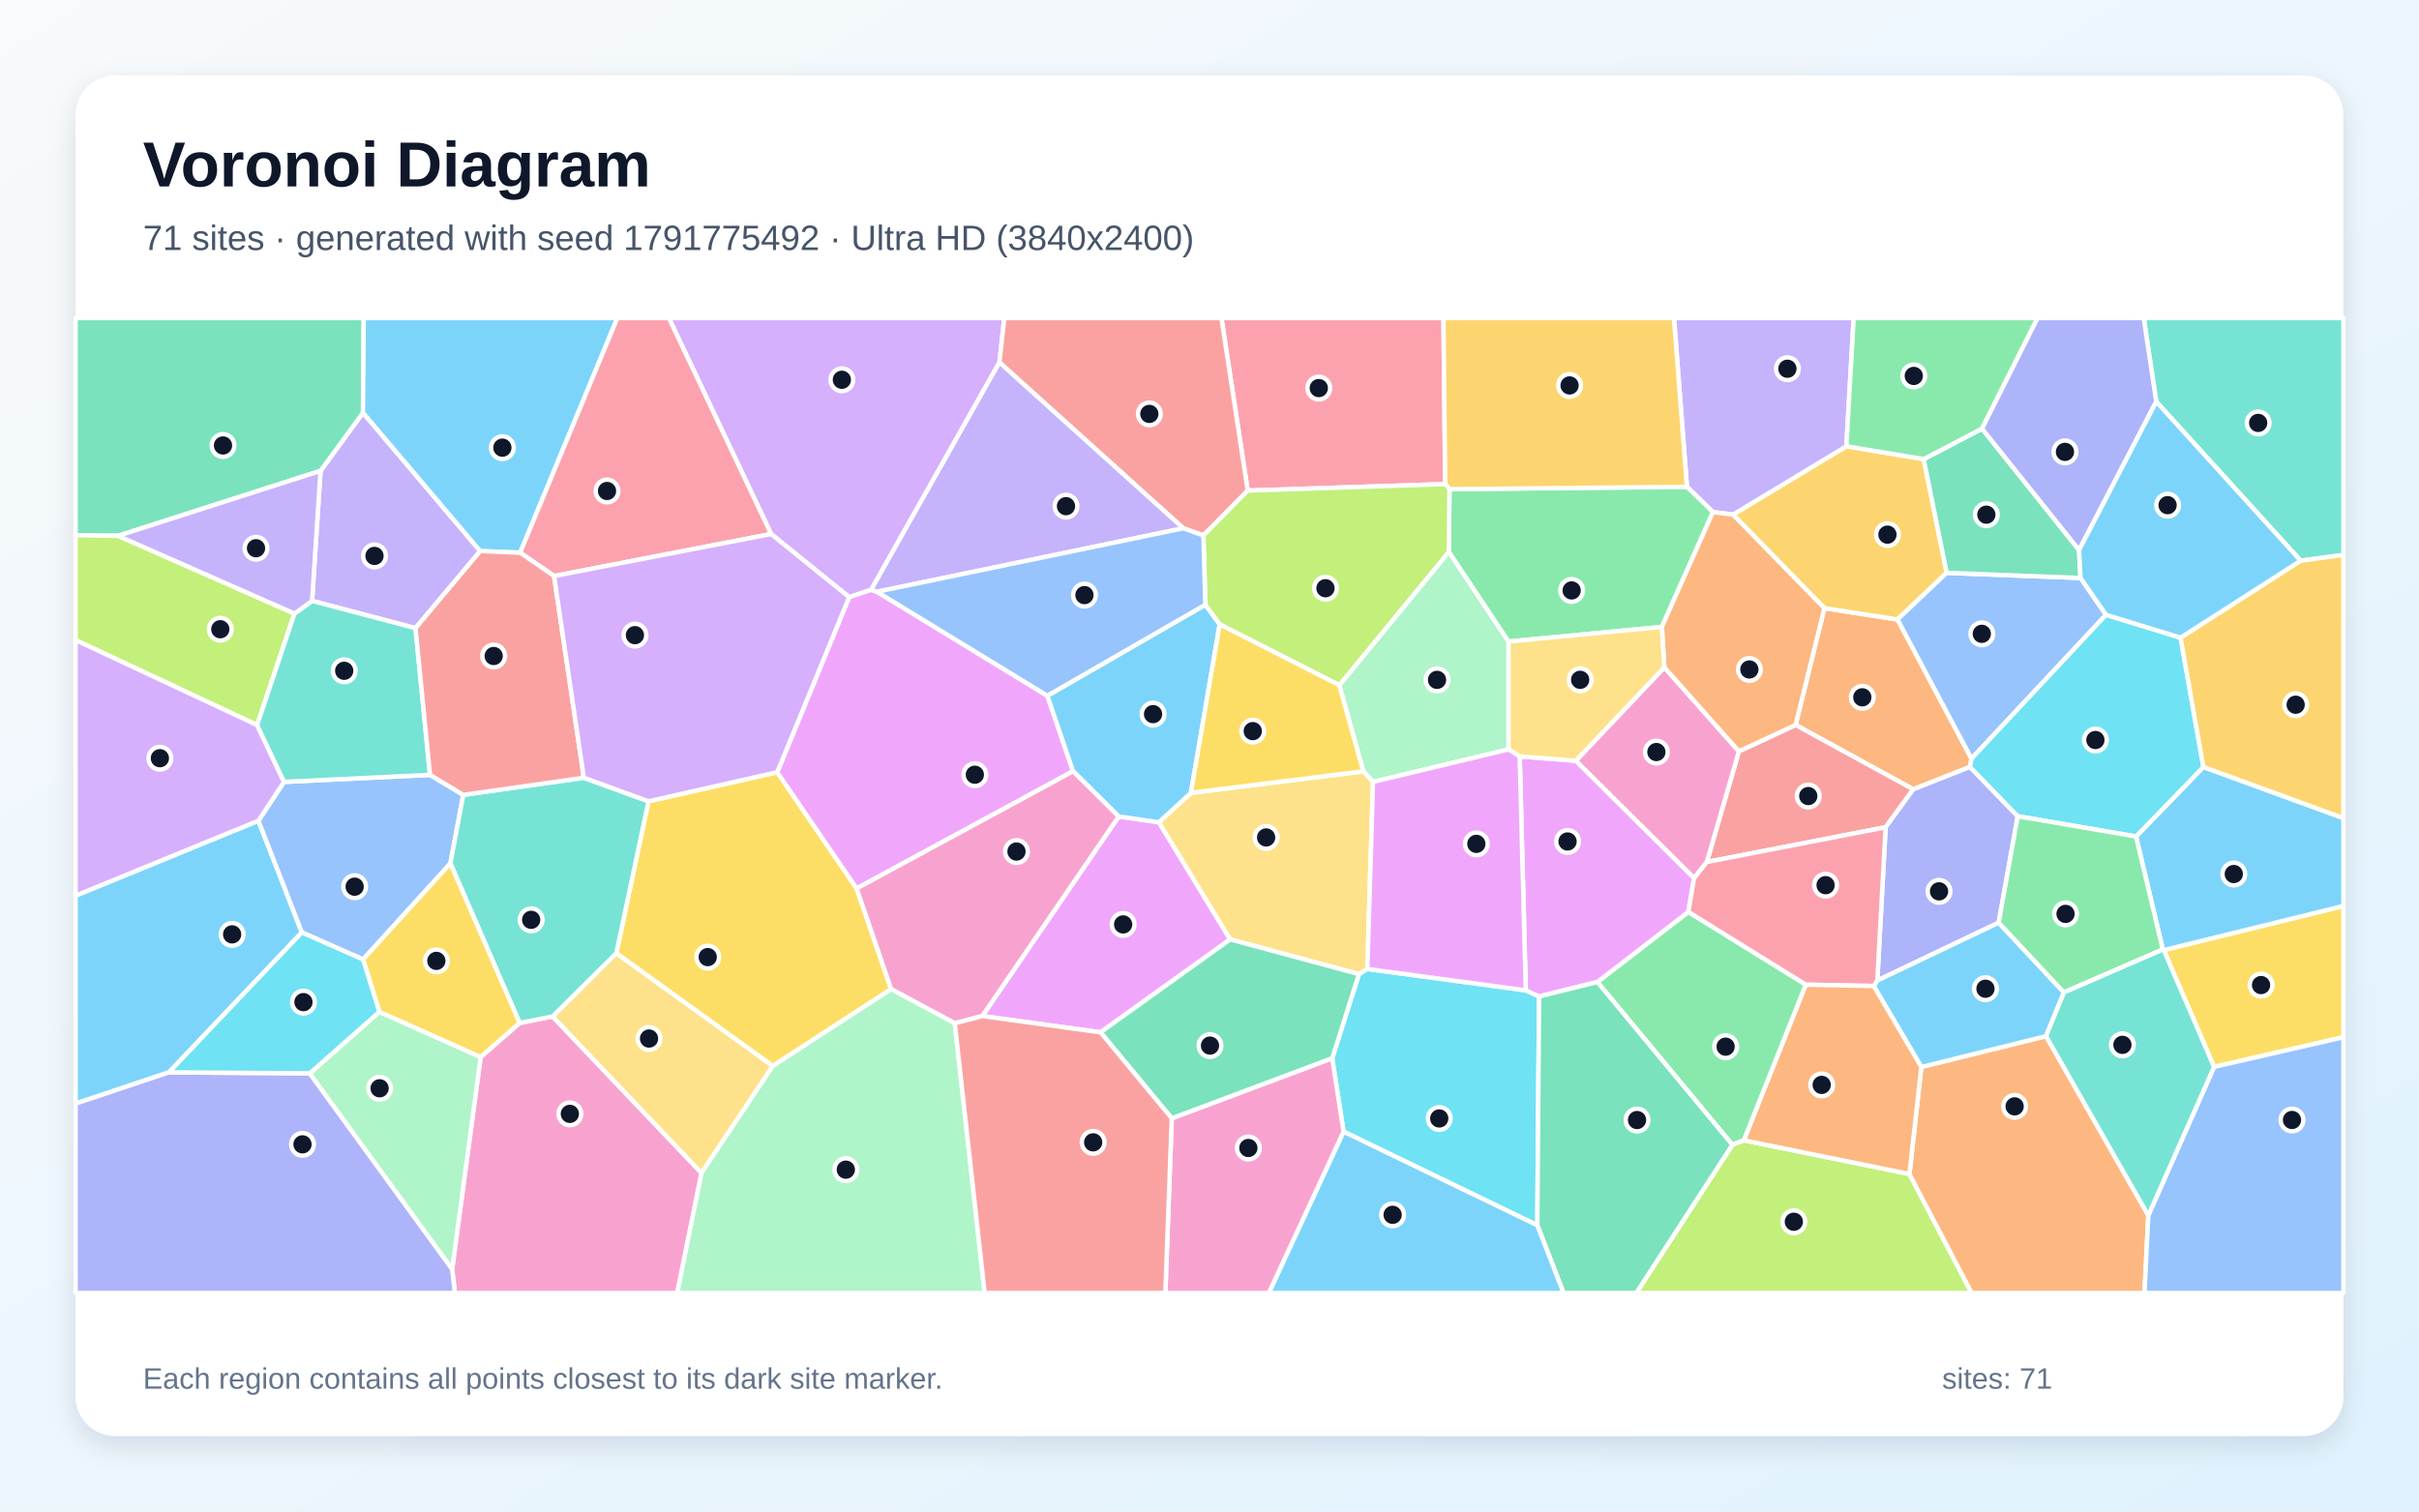
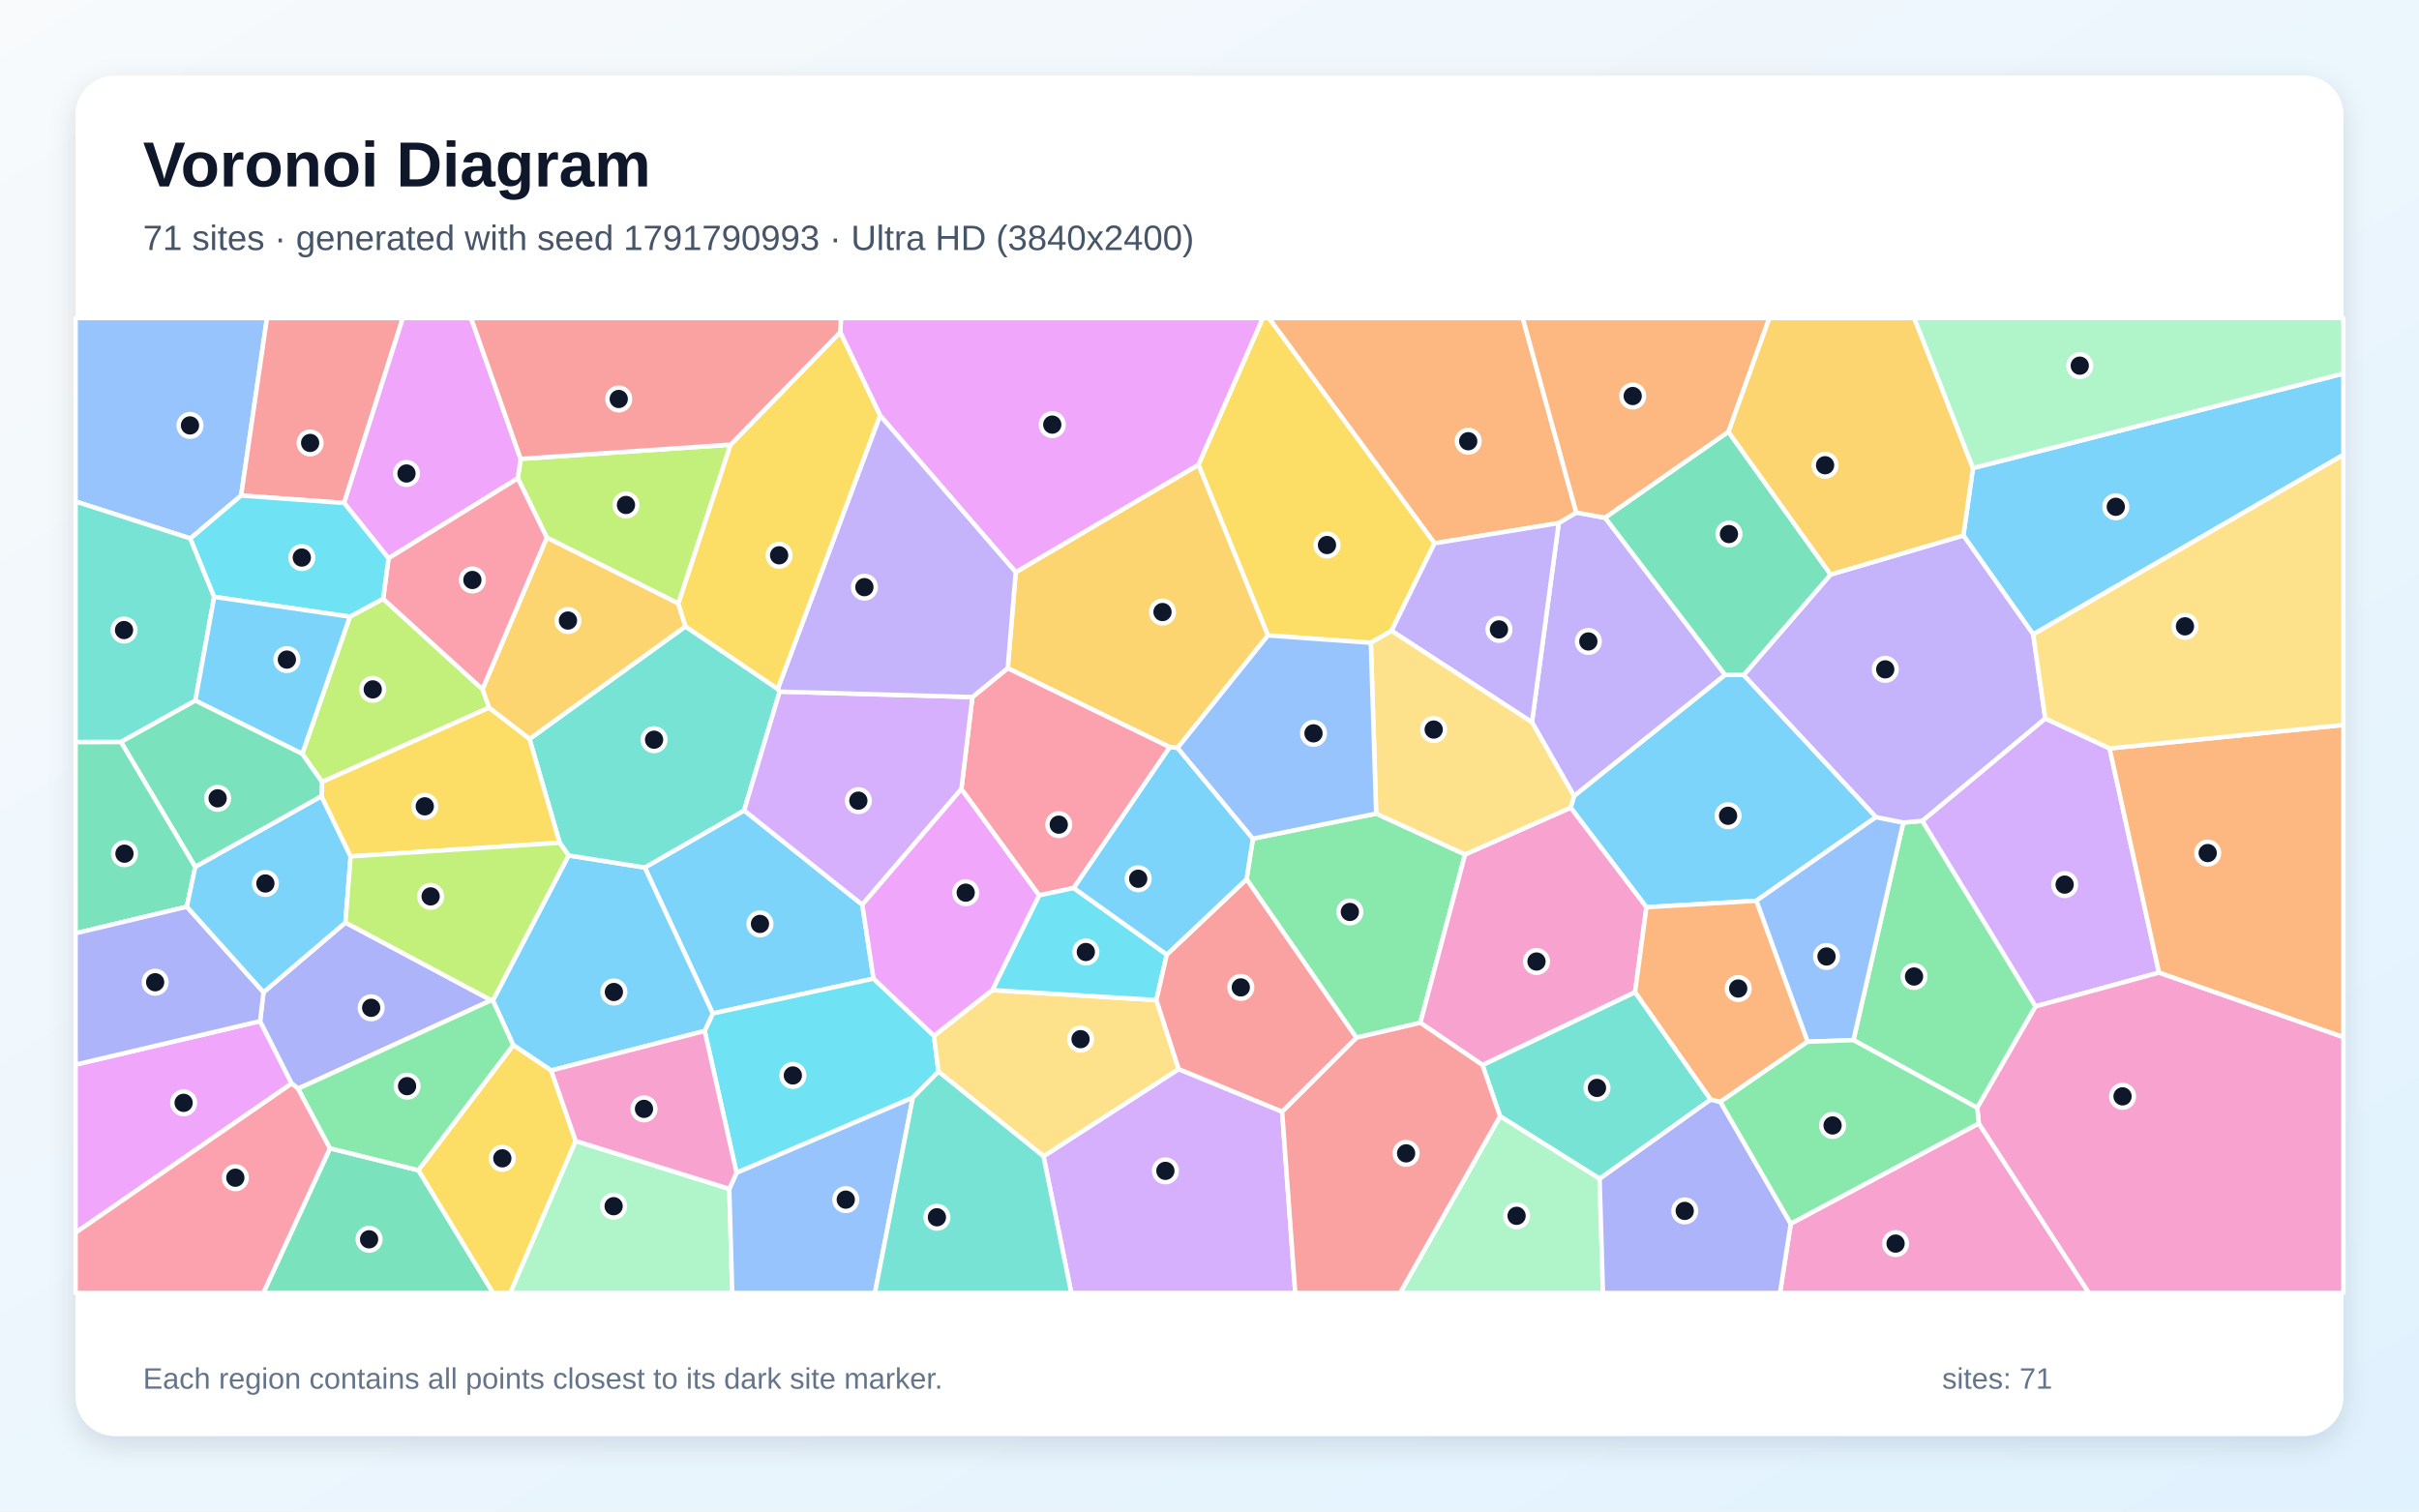
<svg xmlns="http://www.w3.org/2000/svg" width="3840" height="2400" viewBox="0 0 3840 2400" role="img" aria-labelledby="title description">
  <defs>
    <linearGradient id="background" x1="0" y1="0" x2="1" y2="1">
      <stop stop-color="#F8FAFC" />
      <stop offset="1" stop-color="#E0F2FE" />
    </linearGradient>
    <filter id="shadow" x="-5%" y="-5%" width="110%" height="110%">
      <feDropShadow dx="0" dy="15" stdDeviation="22" flood-color="#0F172A" flood-opacity=".12" />
    </filter>
  </defs>
  <rect width="3840" height="2400" fill="url(#background)" />
  <rect x="120" y="120" width="3600" height="2160" rx="63" fill="#FFFFFF" filter="url(#shadow)" />
  <g font-family="Arial, sans-serif">
    <text x="227" y="296" font-size="101" font-weight="700" fill="#0F172A">Voronoi Diagram</text>
-     <text x="227" y="397" font-size="56" fill="#475569">71 sites · generated with seed 1791775492 · Ultra HD (3840x2400)</text>
+     <text x="227" y="397" font-size="56" fill="#475569">71 sites · generated with seed 1791790993 · Ultra HD (3840x2400)</text>
  </g>
  <g stroke="#FFFFFF" stroke-width="7" stroke-linejoin="round">
-     <polygon points="268.1,1702.7 120.0,1752.3 120.0,1422.1 410.2,1303.1 479.2,1480.5" fill="#38BDF8" fill-opacity="0.65" />
-     <polygon points="762.3,875.0 659.6,997.4 495.4,954.1 508.8,747.6 576.2,655.3" fill="#A78BFA" fill-opacity="0.65" />
-     <polygon points="717.8,2015.1 763.0,1678.3 824.8,1624.3 877.2,1613.9 1113.6,1862.5 1075.1,2053.0 722.1,2053.0" fill="#F472B6" fill-opacity="0.65" />
-     <polygon points="3129.6,1204.6 3127.2,1217.7 3037.2,1253.3 2850.4,1151.1 2896.1,965.7 3012.2,983.6" fill="#FB923C" fill-opacity="0.65" />
-     <polygon points="3514.7,1694.0 3434.8,1508.6 3720.0,1438.5 3720.0,1646.9" fill="#FACC15" fill-opacity="0.65" />
-     <polygon points="2866.8,1563.5 2768.4,1810.6 2750.0,1817.8 2535.7,1559.2 2680.1,1447.9" fill="#4ADE80" fill-opacity="0.65" />
-     <polygon points="3652.1,890.3 3422.9,637.8 3403.0,505.0 3720.0,505.0 3720.0,881.2" fill="#2DD4BF" fill-opacity="0.65" />
-     <polygon points="682.6,1230.3 735.4,1262.1 715.0,1370.9 576.3,1523.5 479.2,1480.5 410.2,1303.1 450.9,1241.5" fill="#60A5FA" fill-opacity="0.65" />
-     <polygon points="1747.0,1639.1 1559.3,1613.3 1775.8,1296.4 1839.7,1305.5 1952.8,1491.6" fill="#E879F9" fill-opacity="0.65" />
-     <polygon points="576.2,655.3 508.8,747.6 187.4,850.8 120.0,849.8 120.0,505.0 577.4,505.0" fill="#34D399" fill-opacity="0.65" />
-     <polygon points="2993.3,1313.5 2709.5,1368.7 2760.4,1192.9 2850.4,1151.1 3037.2,1253.3" fill="#F87171" fill-opacity="0.65" />
-     <polygon points="120.0,1752.3 268.1,1702.7 491.7,1704.2 717.8,2015.1 722.1,2053.0 120.0,2053.0" fill="#818CF8" fill-opacity="0.65" />
-     <polygon points="2751.0,817.1 2931.0,708.6 3053.7,729.0 3090.2,909.5 3012.2,983.6 2896.1,965.7" fill="#FBBF24" fill-opacity="0.65" />
-     <polygon points="2750.0,1817.8 2768.4,1810.6 3031.1,1864.1 3129.9,2053.0 2597.4,2053.0" fill="#A3E635" fill-opacity="0.65" />
-     <polygon points="1586.5,575.4 1382.9,936.5 1348.0,948.2 1224.1,847.9 1061.8,505.0 1594.3,505.0" fill="#C084FC" fill-opacity="0.65" />
-     <polygon points="2294.2,768.6 1980.7,779.0 1938.9,505.0 2291.4,505.0" fill="#FB7185" fill-opacity="0.65" />
-     <polygon points="2132.8,1796.8 2114.8,1680.2 2157.2,1546.7 2170.6,1538.5 2422.1,1572.5 2443.2,1582.2 2440.4,1945.5" fill="#22D3EE" fill-opacity="0.65" />
-     <polygon points="2126.0,1087.9 2300.0,876.1 2394.8,1018.7 2394.8,1189.9 2179.6,1241.5 2164.1,1224.7" fill="#86EFAC" fill-opacity="0.65" />
-     <polygon points="1113.6,1862.5 877.2,1613.9 978.4,1513.4 1226.9,1692.5" fill="#FCD34D" fill-opacity="0.65" />
-     <polygon points="3434.8,1508.6 3433.3,1507.6 3390.8,1328.2 3497.7,1217.8 3720.0,1299.0 3720.0,1438.5" fill="#38BDF8" fill-opacity="0.65" />
-     <polygon points="825.7,877.6 762.3,875.0 576.2,655.3 577.4,505.0 980.0,505.0" fill="#38BDF8" fill-opacity="0.65" />
-     <polygon points="2931.0,708.6 2751.0,817.1 2719.2,813.1 2677.9,772.9 2657.3,505.0 2942.6,505.0" fill="#A78BFA" fill-opacity="0.65" />
-     <polygon points="2642.0,1059.6 2760.4,1192.9 2709.5,1368.7 2689.2,1394.5 2501.4,1208.0" fill="#F472B6" fill-opacity="0.65" />
-     <polygon points="3031.1,1864.1 3050.0,1694.2 3247.9,1645.2 3410.3,1929.8 3404.2,2053.0 3129.9,2053.0" fill="#FB923C" fill-opacity="0.65" />
-     <polygon points="1226.9,1692.5 978.4,1513.4 1029.4,1272.3 1233.8,1226.1 1359.9,1410.7 1414.6,1570.6" fill="#FACC15" fill-opacity="0.65" />
-     <polygon points="2638.1,995.4 2394.8,1018.7 2300.0,876.1 2300.9,776.7 2677.9,772.9 2719.2,813.1" fill="#4ADE80" fill-opacity="0.65" />
-     <polygon points="926.8,1234.9 1029.4,1272.3 978.4,1513.4 877.2,1613.9 824.8,1624.3 715.0,1370.9 735.4,1262.1" fill="#2DD4BF" fill-opacity="0.65" />
-     <polygon points="3090.2,909.5 3302.7,917.7 3343.2,976.2 3129.6,1204.6 3012.2,983.6" fill="#60A5FA" fill-opacity="0.65" />
-     <polygon points="1359.9,1410.7 1233.8,1226.1 1348.0,948.2 1382.9,936.5 1392.1,939.6 1662.6,1104.7 1703.4,1224.6" fill="#E879F9" fill-opacity="0.65" />
-     <polygon points="3146.3,680.6 3300.4,873.4 3302.7,917.7 3090.2,909.5 3053.7,729.0" fill="#34D399" fill-opacity="0.65" />
-     <polygon points="1980.7,779.0 1910.3,850.2 1878.4,838.8 1586.5,575.4 1594.3,505.0 1938.9,505.0" fill="#F87171" fill-opacity="0.65" />
-     <polygon points="3172.8,1465.0 2980.1,1556.9 2993.3,1313.5 3037.2,1253.3 3127.2,1217.7 3203.0,1296.0" fill="#818CF8" fill-opacity="0.65" />
-     <polygon points="2677.9,772.9 2300.9,776.7 2294.2,768.6 2291.4,505.0 2657.3,505.0" fill="#FBBF24" fill-opacity="0.65" />
-     <polygon points="187.4,850.8 467.5,974.2 408.1,1151.3 120.0,1016.4 120.0,849.8" fill="#A3E635" fill-opacity="0.65" />
-     <polygon points="408.1,1151.3 450.9,1241.5 410.2,1303.1 120.0,1422.1 120.0,1016.4" fill="#C084FC" fill-opacity="0.65" />
-     <polygon points="1224.1,847.9 879.6,914.6 825.7,877.6 980.0,505.0 1061.8,505.0" fill="#FB7185" fill-opacity="0.65" />
-     <polygon points="3461.5,1012.5 3497.7,1217.8 3390.8,1328.2 3203.0,1296.0 3127.2,1217.7 3129.6,1204.6 3343.2,976.2" fill="#22D3EE" fill-opacity="0.65" />
-     <polygon points="491.7,1704.2 602.2,1606.6 763.0,1678.3 717.8,2015.1" fill="#86EFAC" fill-opacity="0.65" />
-     <polygon points="1890.5,1258.9 2164.1,1224.7 2179.6,1241.5 2170.6,1538.5 2157.2,1546.7 1952.8,1491.6 1839.7,1305.5" fill="#FCD34D" fill-opacity="0.65" />
-     <polygon points="1913.4,960.2 1936.2,991.4 1890.5,1258.9 1839.7,1305.5 1775.8,1296.4 1703.4,1224.6 1662.6,1104.7" fill="#38BDF8" fill-opacity="0.65" />
-     <polygon points="3276.3,1575.8 3247.9,1645.2 3050.0,1694.2 2974.4,1565.6 2980.1,1556.9 3172.8,1465.0" fill="#38BDF8" fill-opacity="0.65" />
-     <polygon points="1878.4,838.8 1392.1,939.6 1382.9,936.5 1586.5,575.4" fill="#A78BFA" fill-opacity="0.65" />
-     <polygon points="1515.7,1624.8 1414.6,1570.6 1359.9,1410.7 1703.4,1224.6 1775.8,1296.4 1559.3,1613.3" fill="#F472B6" fill-opacity="0.65" />
-     <polygon points="2760.4,1192.9 2642.0,1059.6 2638.1,995.4 2719.2,813.1 2751.0,817.1 2896.1,965.7 2850.4,1151.1" fill="#FB923C" fill-opacity="0.65" />
-     <polygon points="824.8,1624.3 763.0,1678.3 602.2,1606.6 576.3,1523.5 715.0,1370.9" fill="#FACC15" fill-opacity="0.65" />
-     <polygon points="3146.3,680.6 3053.7,729.0 2931.0,708.6 2942.6,505.0 3234.5,505.0" fill="#4ADE80" fill-opacity="0.65" />
-     <polygon points="682.6,1230.3 450.9,1241.5 408.1,1151.3 467.5,974.2 495.4,954.1 659.6,997.4" fill="#2DD4BF" fill-opacity="0.65" />
-     <polygon points="3410.3,1929.8 3514.7,1694.0 3720.0,1646.9 3720.0,2053.0 3404.2,2053.0" fill="#60A5FA" fill-opacity="0.65" />
-     <polygon points="2443.2,1582.2 2422.1,1572.5 2412.4,1201.0 2501.4,1208.0 2689.2,1394.5 2680.1,1447.9 2535.7,1559.2" fill="#E879F9" fill-opacity="0.65" />
-     <polygon points="2440.4,1945.5 2443.2,1582.2 2535.7,1559.2 2750.0,1817.8 2597.4,2053.0 2482.0,2053.0" fill="#34D399" fill-opacity="0.65" />
-     <polygon points="825.7,877.6 879.6,914.6 926.8,1234.9 735.4,1262.1 682.6,1230.3 659.6,997.4 762.3,875.0" fill="#F87171" fill-opacity="0.65" />
-     <polygon points="3422.9,637.8 3300.4,873.4 3146.3,680.6 3234.5,505.0 3403.0,505.0" fill="#818CF8" fill-opacity="0.65" />
-     <polygon points="3497.7,1217.8 3461.5,1012.5 3652.1,890.3 3720.0,881.2 3720.0,1299.0" fill="#FBBF24" fill-opacity="0.65" />
-     <polygon points="2300.9,776.7 2300.0,876.1 2126.0,1087.9 1936.2,991.4 1913.4,960.2 1910.3,850.2 1980.7,779.0 2294.2,768.6" fill="#A3E635" fill-opacity="0.65" />
-     <polygon points="879.6,914.6 1224.1,847.9 1348.0,948.2 1233.8,1226.1 1029.4,1272.3 926.8,1234.9" fill="#C084FC" fill-opacity="0.65" />
-     <polygon points="2980.1,1556.9 2974.4,1565.6 2866.8,1563.5 2680.1,1447.9 2689.2,1394.5 2709.5,1368.7 2993.3,1313.5" fill="#FB7185" fill-opacity="0.65" />
-     <polygon points="602.2,1606.6 491.7,1704.2 268.1,1702.7 479.2,1480.5 576.3,1523.5" fill="#22D3EE" fill-opacity="0.65" />
-     <polygon points="1113.6,1862.5 1226.9,1692.5 1414.6,1570.6 1515.7,1624.8 1563.1,2053.0 1075.1,2053.0" fill="#86EFAC" fill-opacity="0.65" />
-     <polygon points="2638.1,995.4 2642.0,1059.6 2501.4,1208.0 2412.4,1201.0 2394.8,1189.9 2394.8,1018.7" fill="#FCD34D" fill-opacity="0.65" />
-     <polygon points="3461.5,1012.5 3343.2,976.2 3302.7,917.7 3300.4,873.4 3422.9,637.8 3652.1,890.3" fill="#38BDF8" fill-opacity="0.65" />
-     <polygon points="2132.8,1796.8 2440.4,1945.5 2482.0,2053.0 2014.1,2053.0" fill="#38BDF8" fill-opacity="0.65" />
-     <polygon points="467.5,974.2 187.4,850.8 508.8,747.6 495.4,954.1" fill="#A78BFA" fill-opacity="0.65" />
-     <polygon points="1860.1,1775.7 2114.8,1680.2 2132.8,1796.8 2014.1,2053.0 1849.9,2053.0" fill="#F472B6" fill-opacity="0.65" />
-     <polygon points="2974.4,1565.6 3050.0,1694.2 3031.1,1864.1 2768.4,1810.6 2866.8,1563.5" fill="#FB923C" fill-opacity="0.65" />
-     <polygon points="2126.0,1087.9 2164.1,1224.7 1890.5,1258.9 1936.2,991.4" fill="#FACC15" fill-opacity="0.65" />
-     <polygon points="3276.3,1575.8 3172.8,1465.0 3203.0,1296.0 3390.8,1328.2 3433.3,1507.6" fill="#4ADE80" fill-opacity="0.65" />
-     <polygon points="3410.3,1929.8 3247.9,1645.2 3276.3,1575.8 3433.3,1507.6 3434.8,1508.6 3514.7,1694.0" fill="#2DD4BF" fill-opacity="0.65" />
-     <polygon points="1878.4,838.8 1910.3,850.2 1913.4,960.2 1662.6,1104.7 1392.1,939.6" fill="#60A5FA" fill-opacity="0.65" />
-     <polygon points="2412.4,1201.0 2422.1,1572.5 2170.6,1538.5 2179.6,1241.5 2394.8,1189.9" fill="#E879F9" fill-opacity="0.65" />
-     <polygon points="1860.1,1775.7 1747.0,1639.1 1952.8,1491.6 2157.2,1546.7 2114.8,1680.2" fill="#34D399" fill-opacity="0.65" />
-     <polygon points="1515.7,1624.8 1559.3,1613.3 1747.0,1639.1 1860.1,1775.7 1849.9,2053.0 1563.1,2053.0" fill="#F87171" fill-opacity="0.65" />
+     <polygon points="1368.8,1436.5 1386.7,1553.9 1131.5,1609.2 1023.5,1377.5 1181.3,1286.8" fill="#38BDF8" fill-opacity="0.65" />
+     <polygon points="2548.1,822.1 2738.6,1071.6 2498.7,1264.0 2431.9,1146.8 2474.4,830.5 2502.2,813.8" fill="#A78BFA" fill-opacity="0.65" />
+     <polygon points="2842.7,1942.9 3141.2,1783.7 3316.0,2053.0 2825.6,2053.0" fill="#F472B6" fill-opacity="0.65" />
+     <polygon points="2502.2,813.8 2474.4,830.5 2277.2,862.7 2014.2,505.0 2417.3,505.0" fill="#FB923C" fill-opacity="0.65" />
+     <polygon points="2277.2,862.7 2209.0,1001.6 2176.1,1020.6 2012.7,1009.0 1902.4,738.0 2004.6,505.0 2014.2,505.0" fill="#FACC15" fill-opacity="0.65" />
+     <polygon points="1988.9,1331.6 2184.6,1291.8 2325.7,1356.7 2254.7,1624.0 2153.1,1647.7 1978.8,1396.0" fill="#4ADE80" fill-opacity="0.65" />
+     <polygon points="2715.7,1745.9 2539.3,1871.7 2381.2,1772.4 2353.3,1691.0 2595.6,1575.2" fill="#2DD4BF" fill-opacity="0.65" />
+     <polygon points="382.8,786.8 302.2,855.0 120.0,796.3 120.0,505.0 423.8,505.0" fill="#60A5FA" fill-opacity="0.65" />
+     <polygon points="120.0,1957.3 120.0,1690.4 412.9,1621.4 463.0,1720.4" fill="#E879F9" fill-opacity="0.65" />
+     <polygon points="192.2,1178.0 310.0,1376.3 296.6,1439.7 120.0,1481.9 120.0,1178.1" fill="#34D399" fill-opacity="0.65" />
+     <polygon points="546.3,798.7 382.8,786.8 423.8,505.0 639.4,505.0" fill="#F87171" fill-opacity="0.65" />
+     <polygon points="779.8,1588.2 473.3,1728.6 463.0,1720.4 412.9,1621.4 418.3,1575.5 548.4,1464.8" fill="#818CF8" fill-opacity="0.65" />
+     <polygon points="1612.4,908.5 1902.4,738.0 2012.7,1009.0 1869.3,1187.5 1856.9,1186.4 1599.7,1061.0" fill="#FBBF24" fill-opacity="0.65" />
+     <polygon points="1159.8,706.0 1076.9,958.4 868.0,853.6 822.0,759.5 826.4,728.6" fill="#A3E635" fill-opacity="0.65" />
+     <polygon points="1656.5,1835.9 1871.1,1697.5 2035.3,1765.0 2056.2,2053.0 1700.6,2053.0" fill="#C084FC" fill-opacity="0.65" />
+     <polygon points="1704.5,1410.0 1649.5,1421.7 1526.1,1252.9 1543.6,1106.8 1599.7,1061.0 1856.9,1186.4" fill="#FB7185" fill-opacity="0.65" />
+     <polygon points="1449.0,1742.9 1169.2,1862.2 1118.6,1637.0 1131.5,1609.2 1386.7,1553.9 1482.6,1644.6 1489.8,1701.5" fill="#22D3EE" fill-opacity="0.65" />
+     <polygon points="2381.2,1772.4 2539.3,1871.7 2544.6,2053.0 2222.5,2053.0" fill="#86EFAC" fill-opacity="0.65" />
+     <polygon points="1489.8,1701.5 1482.6,1644.6 1575.2,1572.1 1835.7,1587.9 1871.1,1697.5 1656.5,1835.9" fill="#FCD34D" fill-opacity="0.65" />
+     <polygon points="2768.0,1071.7 2978.1,1297.3 2788.0,1430.3 2613.6,1440.5 2493.3,1282.4 2498.7,1264.0 2738.6,1071.6" fill="#38BDF8" fill-opacity="0.65" />
+     <polygon points="874.9,1699.7 814.7,1659.4 782.4,1588.5 902.6,1358.3 1023.5,1377.5 1131.5,1609.2 1118.6,1637.0" fill="#38BDF8" fill-opacity="0.65" />
+     <polygon points="2209.0,1001.6 2277.2,862.7 2474.4,830.5 2431.9,1146.8" fill="#A78BFA" fill-opacity="0.65" />
+     <polygon points="2493.3,1282.4 2613.6,1440.5 2595.6,1575.2 2353.3,1691.0 2254.7,1624.0 2325.7,1356.7" fill="#F472B6" fill-opacity="0.65" />
+     <polygon points="2743.8,685.7 2548.1,822.1 2502.2,813.8 2417.3,505.0 2808.8,505.0" fill="#FB923C" fill-opacity="0.65" />
+     <polygon points="664.0,1858.1 814.7,1659.4 874.9,1699.7 913.9,1811.7 810.1,2053.0 782.5,2053.0" fill="#FACC15" fill-opacity="0.65" />
+     <polygon points="3051.6,1303.3 3231.4,1597.9 3138.8,1759.0 2942.2,1651.5 3021.3,1306.1" fill="#4ADE80" fill-opacity="0.65" />
+     <polygon points="888.4,1338.1 840.5,1173.3 1088.1,994.6 1234.6,1093.9 1237.7,1098.1 1181.3,1286.8 1023.5,1377.5 902.6,1358.3" fill="#2DD4BF" fill-opacity="0.65" />
+     <polygon points="3021.3,1306.1 2942.2,1651.5 2869.3,1654.1 2788.0,1430.3 2978.1,1297.3" fill="#60A5FA" fill-opacity="0.65" />
+     <polygon points="826.4,728.6 822.0,759.5 616.7,886.5 546.3,798.7 639.4,505.0 747.8,505.0" fill="#E879F9" fill-opacity="0.65" />
+     <polygon points="523.8,1823.3 664.0,1858.1 782.5,2053.0 418.0,2053.0" fill="#34D399" fill-opacity="0.65" />
+     <polygon points="2035.3,1765.0 2153.1,1647.7 2254.7,1624.0 2353.3,1691.0 2381.2,1772.4 2222.5,2053.0 2056.2,2053.0" fill="#F87171" fill-opacity="0.65" />
+     <polygon points="418.3,1575.5 412.9,1621.4 120.0,1690.4 120.0,1481.9 296.6,1439.7" fill="#818CF8" fill-opacity="0.65" />
+     <polygon points="776.2,1123.7 765.9,1094.4 868.0,853.6 1076.9,958.4 1088.1,994.6 840.5,1173.3" fill="#FBBF24" fill-opacity="0.65" />
+     <polygon points="479.8,1197.0 555.4,979.2 608.2,950.7 765.9,1094.4 776.2,1123.7 511.2,1241.6" fill="#A3E635" fill-opacity="0.65" />
+     <polygon points="3348.8,1188.3 3427.3,1544.3 3231.4,1597.9 3051.6,1303.3 3246.7,1140.7" fill="#C084FC" fill-opacity="0.65" />
+     <polygon points="120.0,1957.3 463.0,1720.4 473.3,1728.6 523.8,1823.3 418.0,2053.0 120.0,2053.0" fill="#FB7185" fill-opacity="0.65" />
+     <polygon points="1852.2,1515.7 1835.7,1587.9 1575.2,1572.1 1649.5,1421.7 1704.5,1410.0" fill="#22D3EE" fill-opacity="0.65" />
+     <polygon points="913.9,1811.7 1157.7,1887.7 1162.4,2053.0 810.1,2053.0" fill="#86EFAC" fill-opacity="0.65" />
+     <polygon points="2493.3,1282.4 2325.7,1356.7 2184.6,1291.8 2176.1,1020.6 2209.0,1001.6 2431.9,1146.8 2498.7,1264.0" fill="#FCD34D" fill-opacity="0.65" />
+     <polygon points="3227.6,1007.3 3116.7,850.2 3132.0,743.2 3720.0,593.1 3720.0,722.2" fill="#38BDF8" fill-opacity="0.65" />
+     <polygon points="510.3,1264.1 556.6,1359.8 548.4,1464.8 418.3,1575.5 296.6,1439.7 310.0,1376.3" fill="#38BDF8" fill-opacity="0.65" />
+     <polygon points="2906.0,912.2 3116.7,850.2 3227.6,1007.3 3246.7,1140.7 3051.6,1303.3 3021.3,1306.1 2978.1,1297.3 2768.0,1071.7" fill="#A78BFA" fill-opacity="0.65" />
+     <polygon points="3141.2,1783.7 3138.8,1759.0 3231.4,1597.9 3427.3,1544.3 3720.0,1646.7 3720.0,2053.0 3316.0,2053.0" fill="#F472B6" fill-opacity="0.65" />
+     <polygon points="3427.3,1544.3 3348.8,1188.3 3720.0,1151.1 3720.0,1646.7" fill="#FB923C" fill-opacity="0.65" />
+     <polygon points="556.6,1359.8 510.3,1264.1 511.2,1241.6 776.2,1123.7 840.5,1173.3 888.4,1338.1" fill="#FACC15" fill-opacity="0.65" />
+     <polygon points="523.8,1823.3 473.3,1728.6 779.8,1588.2 782.4,1588.5 814.7,1659.4 664.0,1858.1" fill="#4ADE80" fill-opacity="0.65" />
+     <polygon points="340.0,947.7 310.1,1112.4 192.2,1178.0 120.0,1178.1 120.0,796.3 302.2,855.0" fill="#2DD4BF" fill-opacity="0.65" />
+     <polygon points="1157.7,1887.7 1169.2,1862.2 1449.0,1742.9 1388.9,2053.0 1162.4,2053.0" fill="#60A5FA" fill-opacity="0.65" />
+     <polygon points="1902.4,738.0 1612.4,908.5 1397.0,659.7 1333.8,527.5 1335.1,505.0 2004.6,505.0" fill="#E879F9" fill-opacity="0.65" />
+     <polygon points="2906.0,912.2 2768.0,1071.7 2738.6,1071.6 2548.1,822.1 2743.8,685.7" fill="#34D399" fill-opacity="0.65" />
+     <polygon points="2035.3,1765.0 1871.1,1697.5 1835.7,1587.9 1852.2,1515.7 1978.8,1396.0 2153.1,1647.7" fill="#F87171" fill-opacity="0.65" />
+     <polygon points="2539.3,1871.7 2715.7,1745.9 2730.9,1749.5 2842.7,1942.9 2825.6,2053.0 2544.6,2053.0" fill="#818CF8" fill-opacity="0.65" />
+     <polygon points="3132.0,743.2 3116.7,850.2 2906.0,912.2 2743.8,685.7 2808.8,505.0 3038.8,505.0" fill="#FBBF24" fill-opacity="0.65" />
+     <polygon points="556.6,1359.8 888.4,1338.1 902.6,1358.3 782.4,1588.5 779.8,1588.2 548.4,1464.8" fill="#A3E635" fill-opacity="0.65" />
+     <polygon points="1237.7,1098.1 1543.6,1106.8 1526.1,1252.9 1368.8,1436.5 1181.3,1286.8" fill="#C084FC" fill-opacity="0.65" />
+     <polygon points="608.2,950.7 616.7,886.5 822.0,759.5 868.0,853.6 765.9,1094.4" fill="#FB7185" fill-opacity="0.65" />
+     <polygon points="616.7,886.5 608.2,950.7 555.4,979.2 340.0,947.7 302.2,855.0 382.8,786.8 546.3,798.7" fill="#22D3EE" fill-opacity="0.65" />
+     <polygon points="3132.0,743.2 3038.8,505.0 3720.0,505.0 3720.0,593.1" fill="#86EFAC" fill-opacity="0.65" />
+     <polygon points="3348.8,1188.3 3246.7,1140.7 3227.6,1007.3 3720.0,722.2 3720.0,1151.1" fill="#FCD34D" fill-opacity="0.65" />
+     <polygon points="555.4,979.2 479.8,1197.0 310.1,1112.4 340.0,947.7" fill="#38BDF8" fill-opacity="0.65" />
+     <polygon points="1852.2,1515.7 1704.5,1410.0 1856.9,1186.4 1869.3,1187.5 1988.9,1331.6 1978.8,1396.0" fill="#38BDF8" fill-opacity="0.65" />
+     <polygon points="1397.0,659.7 1612.4,908.5 1599.7,1061.0 1543.6,1106.8 1237.7,1098.1 1234.6,1093.9" fill="#A78BFA" fill-opacity="0.65" />
+     <polygon points="1157.7,1887.7 913.9,1811.7 874.9,1699.7 1118.6,1637.0 1169.2,1862.2" fill="#F472B6" fill-opacity="0.65" />
+     <polygon points="2730.9,1749.5 2715.7,1745.9 2595.6,1575.2 2613.6,1440.5 2788.0,1430.3 2869.3,1654.1" fill="#FB923C" fill-opacity="0.65" />
+     <polygon points="1333.8,527.5 1397.0,659.7 1234.6,1093.9 1088.1,994.6 1076.9,958.4 1159.8,706.0" fill="#FACC15" fill-opacity="0.65" />
+     <polygon points="2730.9,1749.5 2869.3,1654.1 2942.2,1651.5 3138.8,1759.0 3141.2,1783.7 2842.7,1942.9" fill="#4ADE80" fill-opacity="0.65" />
+     <polygon points="1449.0,1742.9 1489.8,1701.5 1656.5,1835.9 1700.6,2053.0 1388.9,2053.0" fill="#2DD4BF" fill-opacity="0.65" />
+     <polygon points="2184.6,1291.8 1988.9,1331.6 1869.3,1187.5 2012.7,1009.0 2176.1,1020.6" fill="#60A5FA" fill-opacity="0.65" />
+     <polygon points="1526.1,1252.9 1649.5,1421.7 1575.2,1572.1 1482.6,1644.6 1386.7,1553.9 1368.8,1436.5" fill="#E879F9" fill-opacity="0.65" />
+     <polygon points="310.1,1112.4 479.8,1197.0 511.2,1241.6 510.3,1264.1 310.0,1376.3 192.2,1178.0" fill="#34D399" fill-opacity="0.65" />
+     <polygon points="1333.8,527.5 1159.8,706.0 826.4,728.6 747.8,505.0 1335.1,505.0" fill="#F87171" fill-opacity="0.65" />
  </g>
  <g>
-     <circle cx="368.5" cy="1483.6" r="18" fill="#0F172A" stroke="#FFFFFF" stroke-width="7" />
-     <circle cx="594.5" cy="882.7" r="18" fill="#0F172A" stroke="#FFFFFF" stroke-width="7" />
-     <circle cx="904.6" cy="1768.6" r="18" fill="#0F172A" stroke="#FFFFFF" stroke-width="7" />
-     <circle cx="2956.3" cy="1107.2" r="18" fill="#0F172A" stroke="#FFFFFF" stroke-width="7" />
-     <circle cx="3589.3" cy="1564.1" r="18" fill="#0F172A" stroke="#FFFFFF" stroke-width="7" />
-     <circle cx="2739.3" cy="1661.9" r="18" fill="#0F172A" stroke="#FFFFFF" stroke-width="7" />
-     <circle cx="3584.7" cy="671.5" r="18" fill="#0F172A" stroke="#FFFFFF" stroke-width="7" />
-     <circle cx="563.0" cy="1407.9" r="18" fill="#0F172A" stroke="#FFFFFF" stroke-width="7" />
-     <circle cx="1782.9" cy="1467.8" r="18" fill="#0F172A" stroke="#FFFFFF" stroke-width="7" />
-     <circle cx="354.0" cy="707.3" r="18" fill="#0F172A" stroke="#FFFFFF" stroke-width="7" />
-     <circle cx="2870.5" cy="1264.0" r="18" fill="#0F172A" stroke="#FFFFFF" stroke-width="7" />
-     <circle cx="480.2" cy="1817.0" r="18" fill="#0F172A" stroke="#FFFFFF" stroke-width="7" />
-     <circle cx="2996.2" cy="848.9" r="18" fill="#0F172A" stroke="#FFFFFF" stroke-width="7" />
-     <circle cx="2847.6" cy="1939.9" r="18" fill="#0F172A" stroke="#FFFFFF" stroke-width="7" />
-     <circle cx="1336.4" cy="603.0" r="18" fill="#0F172A" stroke="#FFFFFF" stroke-width="7" />
-     <circle cx="2093.5" cy="616.2" r="18" fill="#0F172A" stroke="#FFFFFF" stroke-width="7" />
-     <circle cx="2284.7" cy="1775.9" r="18" fill="#0F172A" stroke="#FFFFFF" stroke-width="7" />
-     <circle cx="2281.2" cy="1079.5" r="18" fill="#0F172A" stroke="#FFFFFF" stroke-width="7" />
-     <circle cx="1030.3" cy="1649.0" r="18" fill="#0F172A" stroke="#FFFFFF" stroke-width="7" />
-     <circle cx="3546.0" cy="1387.8" r="18" fill="#0F172A" stroke="#FFFFFF" stroke-width="7" />
-     <circle cx="797.5" cy="710.8" r="18" fill="#0F172A" stroke="#FFFFFF" stroke-width="7" />
-     <circle cx="2837.4" cy="585.5" r="18" fill="#0F172A" stroke="#FFFFFF" stroke-width="7" />
-     <circle cx="2629.4" cy="1194.1" r="18" fill="#0F172A" stroke="#FFFFFF" stroke-width="7" />
-     <circle cx="3198.1" cy="1756.7" r="18" fill="#0F172A" stroke="#FFFFFF" stroke-width="7" />
-     <circle cx="1123.5" cy="1519.7" r="18" fill="#0F172A" stroke="#FFFFFF" stroke-width="7" />
-     <circle cx="2494.9" cy="937.5" r="18" fill="#0F172A" stroke="#FFFFFF" stroke-width="7" />
-     <circle cx="843.2" cy="1460.5" r="18" fill="#0F172A" stroke="#FFFFFF" stroke-width="7" />
-     <circle cx="3146.0" cy="1006.4" r="18" fill="#0F172A" stroke="#FFFFFF" stroke-width="7" />
-     <circle cx="1547.5" cy="1230.1" r="18" fill="#0F172A" stroke="#FFFFFF" stroke-width="7" />
-     <circle cx="3153.2" cy="817.2" r="18" fill="#0F172A" stroke="#FFFFFF" stroke-width="7" />
-     <circle cx="1824.5" cy="657.2" r="18" fill="#0F172A" stroke="#FFFFFF" stroke-width="7" />
-     <circle cx="3078.1" cy="1415.3" r="18" fill="#0F172A" stroke="#FFFFFF" stroke-width="7" />
-     <circle cx="2491.6" cy="612.0" r="18" fill="#0F172A" stroke="#FFFFFF" stroke-width="7" />
-     <circle cx="349.7" cy="999.1" r="18" fill="#0F172A" stroke="#FFFFFF" stroke-width="7" />
-     <circle cx="253.8" cy="1203.9" r="18" fill="#0F172A" stroke="#FFFFFF" stroke-width="7" />
-     <circle cx="963.6" cy="779.6" r="18" fill="#0F172A" stroke="#FFFFFF" stroke-width="7" />
-     <circle cx="3326.3" cy="1175.0" r="18" fill="#0F172A" stroke="#FFFFFF" stroke-width="7" />
-     <circle cx="602.6" cy="1728.0" r="18" fill="#0F172A" stroke="#FFFFFF" stroke-width="7" />
-     <circle cx="2009.9" cy="1329.7" r="18" fill="#0F172A" stroke="#FFFFFF" stroke-width="7" />
-     <circle cx="1830.4" cy="1133.9" r="18" fill="#0F172A" stroke="#FFFFFF" stroke-width="7" />
-     <circle cx="3151.8" cy="1569.9" r="18" fill="#0F172A" stroke="#FFFFFF" stroke-width="7" />
-     <circle cx="1692.2" cy="803.7" r="18" fill="#0F172A" stroke="#FFFFFF" stroke-width="7" />
-     <circle cx="1613.6" cy="1352.1" r="18" fill="#0F172A" stroke="#FFFFFF" stroke-width="7" />
-     <circle cx="2777.0" cy="1063.0" r="18" fill="#0F172A" stroke="#FFFFFF" stroke-width="7" />
-     <circle cx="692.7" cy="1525.7" r="18" fill="#0F172A" stroke="#FFFFFF" stroke-width="7" />
-     <circle cx="3038.0" cy="596.9" r="18" fill="#0F172A" stroke="#FFFFFF" stroke-width="7" />
-     <circle cx="546.4" cy="1065.1" r="18" fill="#0F172A" stroke="#FFFFFF" stroke-width="7" />
-     <circle cx="3638.4" cy="1778.3" r="18" fill="#0F172A" stroke="#FFFFFF" stroke-width="7" />
-     <circle cx="2488.4" cy="1336.1" r="18" fill="#0F172A" stroke="#FFFFFF" stroke-width="7" />
-     <circle cx="2598.7" cy="1778.4" r="18" fill="#0F172A" stroke="#FFFFFF" stroke-width="7" />
-     <circle cx="783.7" cy="1041.6" r="18" fill="#0F172A" stroke="#FFFFFF" stroke-width="7" />
-     <circle cx="3278.0" cy="717.5" r="18" fill="#0F172A" stroke="#FFFFFF" stroke-width="7" />
-     <circle cx="3644.2" cy="1119.0" r="18" fill="#0F172A" stroke="#FFFFFF" stroke-width="7" />
-     <circle cx="2104.1" cy="934.0" r="18" fill="#0F172A" stroke="#FFFFFF" stroke-width="7" />
-     <circle cx="1007.9" cy="1008.5" r="18" fill="#0F172A" stroke="#FFFFFF" stroke-width="7" />
-     <circle cx="2898.0" cy="1405.5" r="18" fill="#0F172A" stroke="#FFFFFF" stroke-width="7" />
-     <circle cx="481.7" cy="1591.2" r="18" fill="#0F172A" stroke="#FFFFFF" stroke-width="7" />
-     <circle cx="1342.7" cy="1857.2" r="18" fill="#0F172A" stroke="#FFFFFF" stroke-width="7" />
-     <circle cx="2508.4" cy="1079.4" r="18" fill="#0F172A" stroke="#FFFFFF" stroke-width="7" />
-     <circle cx="3440.9" cy="802.1" r="18" fill="#0F172A" stroke="#FFFFFF" stroke-width="7" />
-     <circle cx="2210.7" cy="1928.9" r="18" fill="#0F172A" stroke="#FFFFFF" stroke-width="7" />
-     <circle cx="406.4" cy="870.5" r="18" fill="#0F172A" stroke="#FFFFFF" stroke-width="7" />
-     <circle cx="1981.7" cy="1822.8" r="18" fill="#0F172A" stroke="#FFFFFF" stroke-width="7" />
-     <circle cx="2891.8" cy="1722.6" r="18" fill="#0F172A" stroke="#FFFFFF" stroke-width="7" />
-     <circle cx="1988.7" cy="1160.9" r="18" fill="#0F172A" stroke="#FFFFFF" stroke-width="7" />
-     <circle cx="3278.9" cy="1451.1" r="18" fill="#0F172A" stroke="#FFFFFF" stroke-width="7" />
-     <circle cx="3369.2" cy="1659.0" r="18" fill="#0F172A" stroke="#FFFFFF" stroke-width="7" />
-     <circle cx="1721.5" cy="944.9" r="18" fill="#0F172A" stroke="#FFFFFF" stroke-width="7" />
-     <circle cx="2343.6" cy="1339.9" r="18" fill="#0F172A" stroke="#FFFFFF" stroke-width="7" />
-     <circle cx="1920.8" cy="1660.2" r="18" fill="#0F172A" stroke="#FFFFFF" stroke-width="7" />
-     <circle cx="1735.3" cy="1813.8" r="18" fill="#0F172A" stroke="#FFFFFF" stroke-width="7" />
+     <circle cx="1206.4" cy="1467.0" r="18" fill="#0F172A" stroke="#FFFFFF" stroke-width="7" />
+     <circle cx="2521.4" cy="1018.5" r="18" fill="#0F172A" stroke="#FFFFFF" stroke-width="7" />
+     <circle cx="3009.1" cy="1974.6" r="18" fill="#0F172A" stroke="#FFFFFF" stroke-width="7" />
+     <circle cx="2330.7" cy="700.6" r="18" fill="#0F172A" stroke="#FFFFFF" stroke-width="7" />
+     <circle cx="2106.5" cy="865.4" r="18" fill="#0F172A" stroke="#FFFFFF" stroke-width="7" />
+     <circle cx="2142.8" cy="1448.0" r="18" fill="#0F172A" stroke="#FFFFFF" stroke-width="7" />
+     <circle cx="2535.1" cy="1727.4" r="18" fill="#0F172A" stroke="#FFFFFF" stroke-width="7" />
+     <circle cx="301.6" cy="675.5" r="18" fill="#0F172A" stroke="#FFFFFF" stroke-width="7" />
+     <circle cx="291.5" cy="1751.1" r="18" fill="#0F172A" stroke="#FFFFFF" stroke-width="7" />
+     <circle cx="197.6" cy="1355.5" r="18" fill="#0F172A" stroke="#FFFFFF" stroke-width="7" />
+     <circle cx="492.3" cy="703.3" r="18" fill="#0F172A" stroke="#FFFFFF" stroke-width="7" />
+     <circle cx="589.2" cy="1600.2" r="18" fill="#0F172A" stroke="#FFFFFF" stroke-width="7" />
+     <circle cx="1845.4" cy="971.8" r="18" fill="#0F172A" stroke="#FFFFFF" stroke-width="7" />
+     <circle cx="993.7" cy="801.8" r="18" fill="#0F172A" stroke="#FFFFFF" stroke-width="7" />
+     <circle cx="1850.0" cy="1859.1" r="18" fill="#0F172A" stroke="#FFFFFF" stroke-width="7" />
+     <circle cx="1680.7" cy="1309.4" r="18" fill="#0F172A" stroke="#FFFFFF" stroke-width="7" />
+     <circle cx="1258.6" cy="1707.6" r="18" fill="#0F172A" stroke="#FFFFFF" stroke-width="7" />
+     <circle cx="2407.5" cy="1930.5" r="18" fill="#0F172A" stroke="#FFFFFF" stroke-width="7" />
+     <circle cx="1715.3" cy="1650.0" r="18" fill="#0F172A" stroke="#FFFFFF" stroke-width="7" />
+     <circle cx="2743.2" cy="1295.3" r="18" fill="#0F172A" stroke="#FFFFFF" stroke-width="7" />
+     <circle cx="974.5" cy="1575.1" r="18" fill="#0F172A" stroke="#FFFFFF" stroke-width="7" />
+     <circle cx="2379.5" cy="999.4" r="18" fill="#0F172A" stroke="#FFFFFF" stroke-width="7" />
+     <circle cx="2439.1" cy="1526.7" r="18" fill="#0F172A" stroke="#FFFFFF" stroke-width="7" />
+     <circle cx="2591.8" cy="628.8" r="18" fill="#0F172A" stroke="#FFFFFF" stroke-width="7" />
+     <circle cx="797.4" cy="1839.2" r="18" fill="#0F172A" stroke="#FFFFFF" stroke-width="7" />
+     <circle cx="3038.4" cy="1550.5" r="18" fill="#0F172A" stroke="#FFFFFF" stroke-width="7" />
+     <circle cx="1038.3" cy="1174.5" r="18" fill="#0F172A" stroke="#FFFFFF" stroke-width="7" />
+     <circle cx="2899.5" cy="1518.7" r="18" fill="#0F172A" stroke="#FFFFFF" stroke-width="7" />
+     <circle cx="645.3" cy="751.8" r="18" fill="#0F172A" stroke="#FFFFFF" stroke-width="7" />
+     <circle cx="585.9" cy="1967.8" r="18" fill="#0F172A" stroke="#FFFFFF" stroke-width="7" />
+     <circle cx="2232.1" cy="1831.3" r="18" fill="#0F172A" stroke="#FFFFFF" stroke-width="7" />
+     <circle cx="246.3" cy="1559.6" r="18" fill="#0F172A" stroke="#FFFFFF" stroke-width="7" />
+     <circle cx="901.6" cy="985.3" r="18" fill="#0F172A" stroke="#FFFFFF" stroke-width="7" />
+     <circle cx="591.7" cy="1094.6" r="18" fill="#0F172A" stroke="#FFFFFF" stroke-width="7" />
+     <circle cx="3277.5" cy="1404.6" r="18" fill="#0F172A" stroke="#FFFFFF" stroke-width="7" />
+     <circle cx="373.6" cy="1870.0" r="18" fill="#0F172A" stroke="#FFFFFF" stroke-width="7" />
+     <circle cx="1723.7" cy="1511.6" r="18" fill="#0F172A" stroke="#FFFFFF" stroke-width="7" />
+     <circle cx="974.1" cy="1915.2" r="18" fill="#0F172A" stroke="#FFFFFF" stroke-width="7" />
+     <circle cx="2275.9" cy="1158.4" r="18" fill="#0F172A" stroke="#FFFFFF" stroke-width="7" />
+     <circle cx="3358.7" cy="804.7" r="18" fill="#0F172A" stroke="#FFFFFF" stroke-width="7" />
+     <circle cx="421.3" cy="1402.8" r="18" fill="#0F172A" stroke="#FFFFFF" stroke-width="7" />
+     <circle cx="2992.7" cy="1062.8" r="18" fill="#0F172A" stroke="#FFFFFF" stroke-width="7" />
+     <circle cx="3369.4" cy="1740.8" r="18" fill="#0F172A" stroke="#FFFFFF" stroke-width="7" />
+     <circle cx="3504.6" cy="1354.5" r="18" fill="#0F172A" stroke="#FFFFFF" stroke-width="7" />
+     <circle cx="674.3" cy="1280.3" r="18" fill="#0F172A" stroke="#FFFFFF" stroke-width="7" />
+     <circle cx="646.2" cy="1724.6" r="18" fill="#0F172A" stroke="#FFFFFF" stroke-width="7" />
+     <circle cx="196.9" cy="1000.4" r="18" fill="#0F172A" stroke="#FFFFFF" stroke-width="7" />
+     <circle cx="1342.6" cy="1904.8" r="18" fill="#0F172A" stroke="#FFFFFF" stroke-width="7" />
+     <circle cx="1670.4" cy="674.2" r="18" fill="#0F172A" stroke="#FFFFFF" stroke-width="7" />
+     <circle cx="2744.6" cy="848.0" r="18" fill="#0F172A" stroke="#FFFFFF" stroke-width="7" />
+     <circle cx="1969.7" cy="1567.8" r="18" fill="#0F172A" stroke="#FFFFFF" stroke-width="7" />
+     <circle cx="2674.4" cy="1922.7" r="18" fill="#0F172A" stroke="#FFFFFF" stroke-width="7" />
+     <circle cx="2897.2" cy="738.7" r="18" fill="#0F172A" stroke="#FFFFFF" stroke-width="7" />
+     <circle cx="683.6" cy="1423.3" r="18" fill="#0F172A" stroke="#FFFFFF" stroke-width="7" />
+     <circle cx="1362.6" cy="1271.3" r="18" fill="#0F172A" stroke="#FFFFFF" stroke-width="7" />
+     <circle cx="749.9" cy="920.9" r="18" fill="#0F172A" stroke="#FFFFFF" stroke-width="7" />
+     <circle cx="479.1" cy="885.3" r="18" fill="#0F172A" stroke="#FFFFFF" stroke-width="7" />
+     <circle cx="3301.5" cy="580.6" r="18" fill="#0F172A" stroke="#FFFFFF" stroke-width="7" />
+     <circle cx="3468.5" cy="994.5" r="18" fill="#0F172A" stroke="#FFFFFF" stroke-width="7" />
+     <circle cx="455.4" cy="1047.3" r="18" fill="#0F172A" stroke="#FFFFFF" stroke-width="7" />
+     <circle cx="1806.8" cy="1395.3" r="18" fill="#0F172A" stroke="#FFFFFF" stroke-width="7" />
+     <circle cx="1372.2" cy="932.3" r="18" fill="#0F172A" stroke="#FFFFFF" stroke-width="7" />
+     <circle cx="1022.3" cy="1760.7" r="18" fill="#0F172A" stroke="#FFFFFF" stroke-width="7" />
+     <circle cx="2759.3" cy="1569.6" r="18" fill="#0F172A" stroke="#FFFFFF" stroke-width="7" />
+     <circle cx="1236.8" cy="881.7" r="18" fill="#0F172A" stroke="#FFFFFF" stroke-width="7" />
+     <circle cx="2909.1" cy="1787.0" r="18" fill="#0F172A" stroke="#FFFFFF" stroke-width="7" />
+     <circle cx="1487.3" cy="1932.8" r="18" fill="#0F172A" stroke="#FFFFFF" stroke-width="7" />
+     <circle cx="2085.1" cy="1164.4" r="18" fill="#0F172A" stroke="#FFFFFF" stroke-width="7" />
+     <circle cx="1533.0" cy="1417.4" r="18" fill="#0F172A" stroke="#FFFFFF" stroke-width="7" />
+     <circle cx="345.5" cy="1267.6" r="18" fill="#0F172A" stroke="#FFFFFF" stroke-width="7" />
+     <circle cx="982.2" cy="633.5" r="18" fill="#0F172A" stroke="#FFFFFF" stroke-width="7" />
  </g>
  <g font-family="Arial, sans-serif" font-size="47" fill="#64748B">
    <text x="227" y="2205">Each region contains all points closest to its dark site marker.</text>
    <text x="3083" y="2205">sites: 71</text>
  </g>
</svg>
